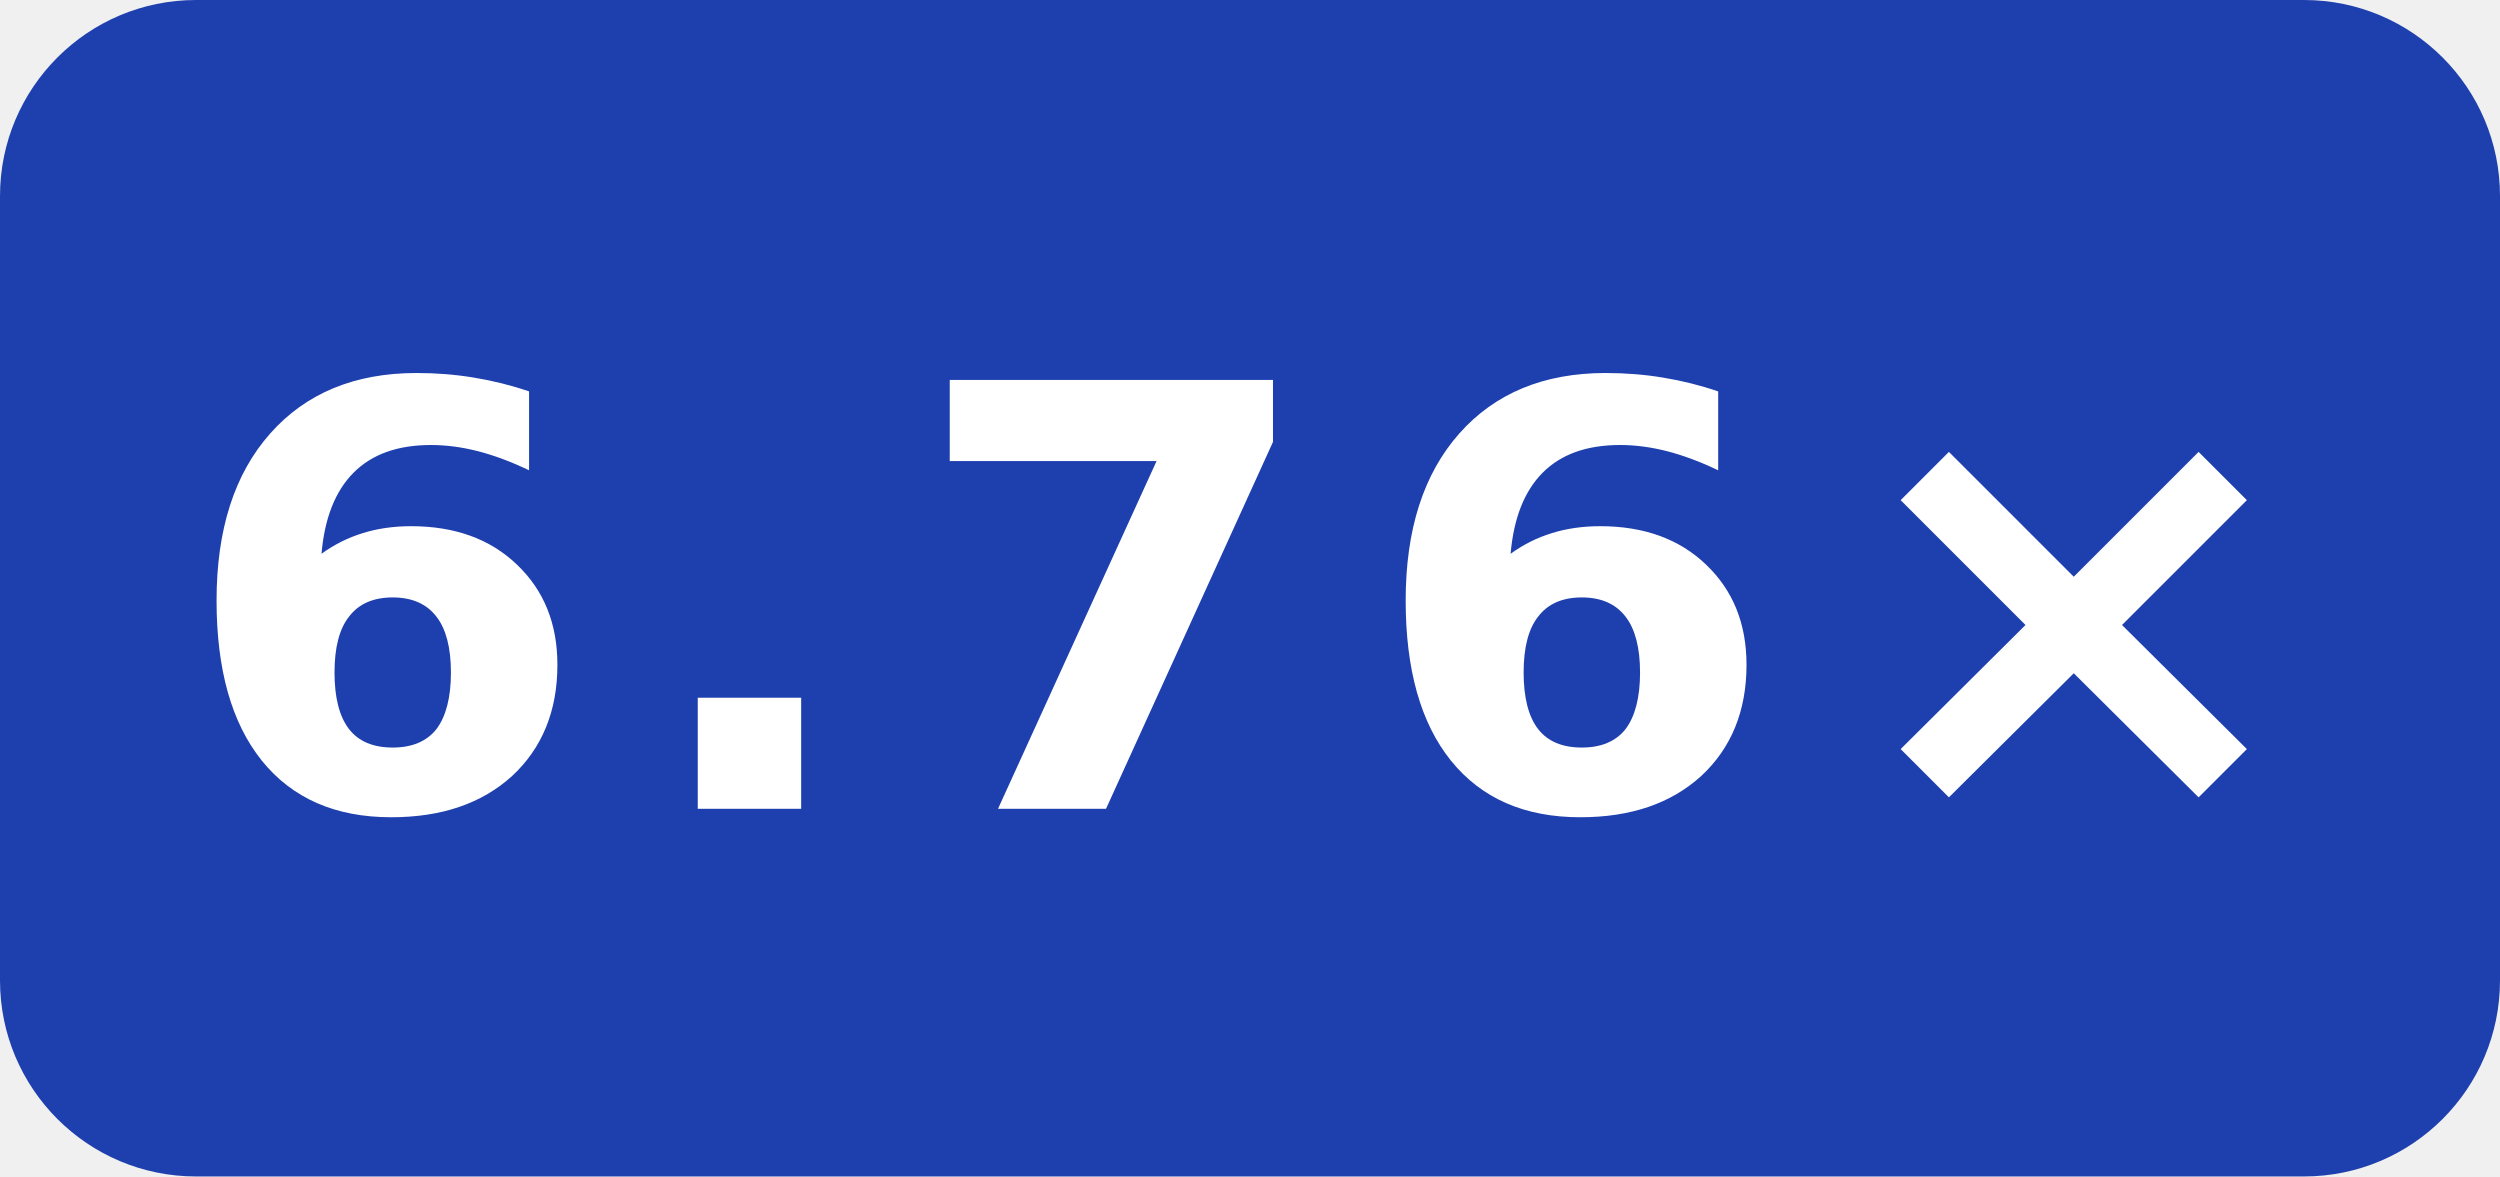
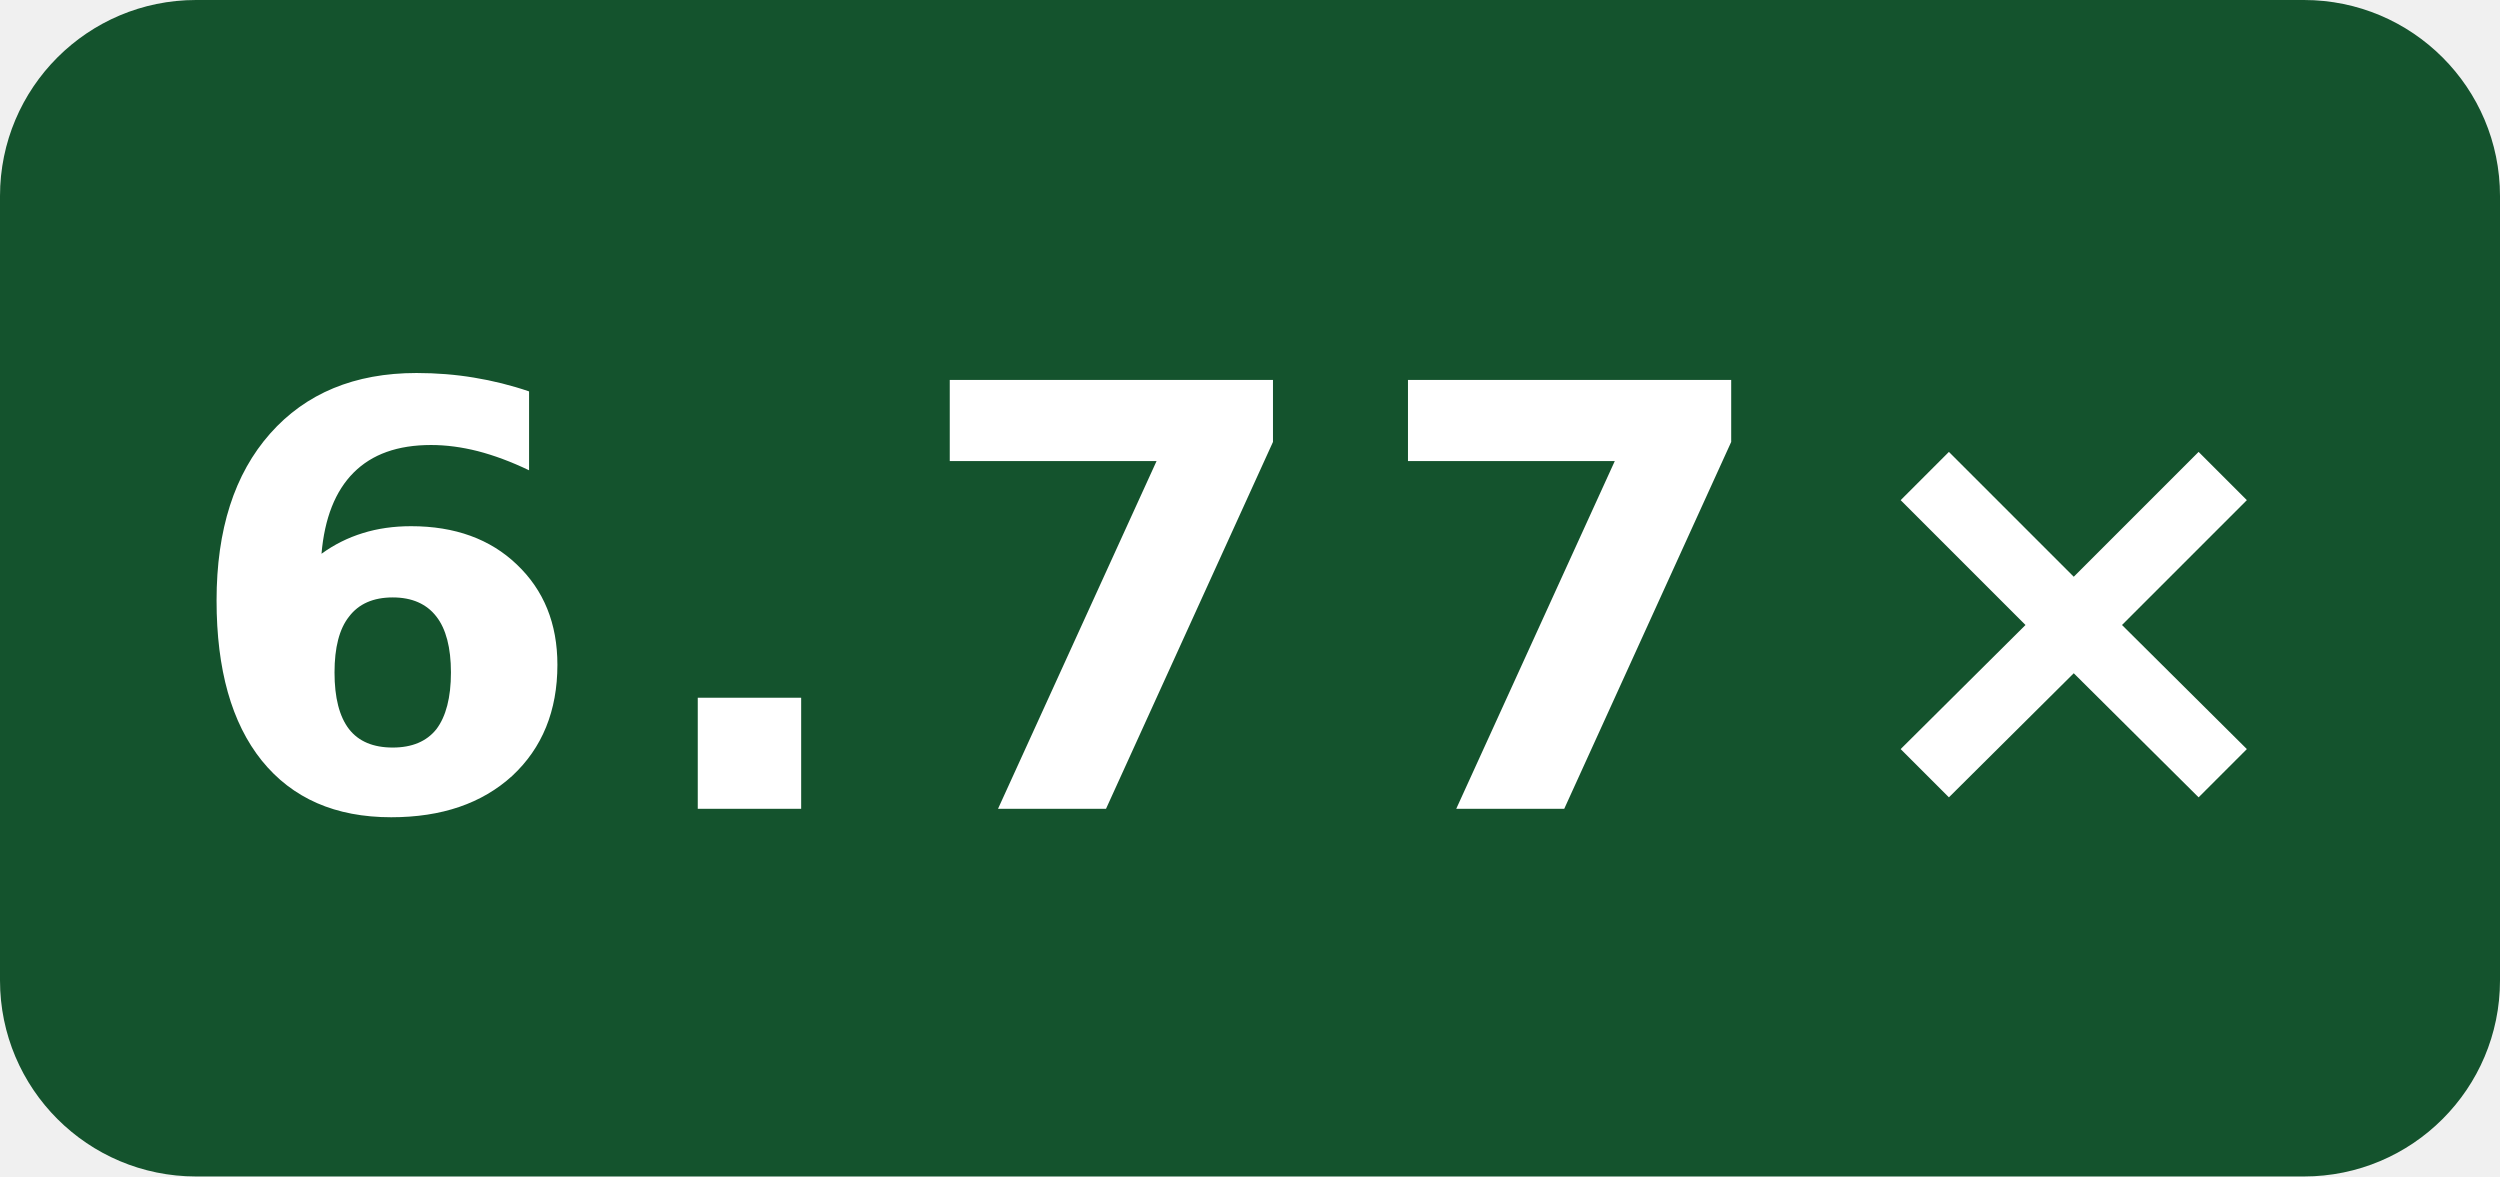
- <svg xmlns="http://www.w3.org/2000/svg" width="51" height="24" viewBox="0 0 51 24" role="img" aria-label="index-cpp · EPYC 9V74 O3 compile-gcc: 6.76×">
-   <rect width="51" height="24" rx="4" fill="#1e40af" />
-   <text x="25.5" y="16.5" fill="#fff" text-anchor="middle" font-family="Verdana,Geneva,DejaVu Sans,sans-serif" font-size="12" font-weight="700" letter-spacing="1" textLength="39" lengthAdjust="spacingAndGlyphs">6.76×</text>
+ <svg xmlns="http://www.w3.org/2000/svg" width="51" height="24" viewBox="0 0 51 24" role="img" aria-label="index-cpp · EPYC 9V74 O3 compile-gcc: 6.77×">
+   <rect width="51" height="24" rx="4" fill="#14532d" />
+   <text x="25.5" y="16.5" fill="#fff" text-anchor="middle" font-family="Verdana,Geneva,DejaVu Sans,sans-serif" font-size="12" font-weight="700" letter-spacing="1" textLength="39" lengthAdjust="spacingAndGlyphs">6.77×</text>
</svg>
